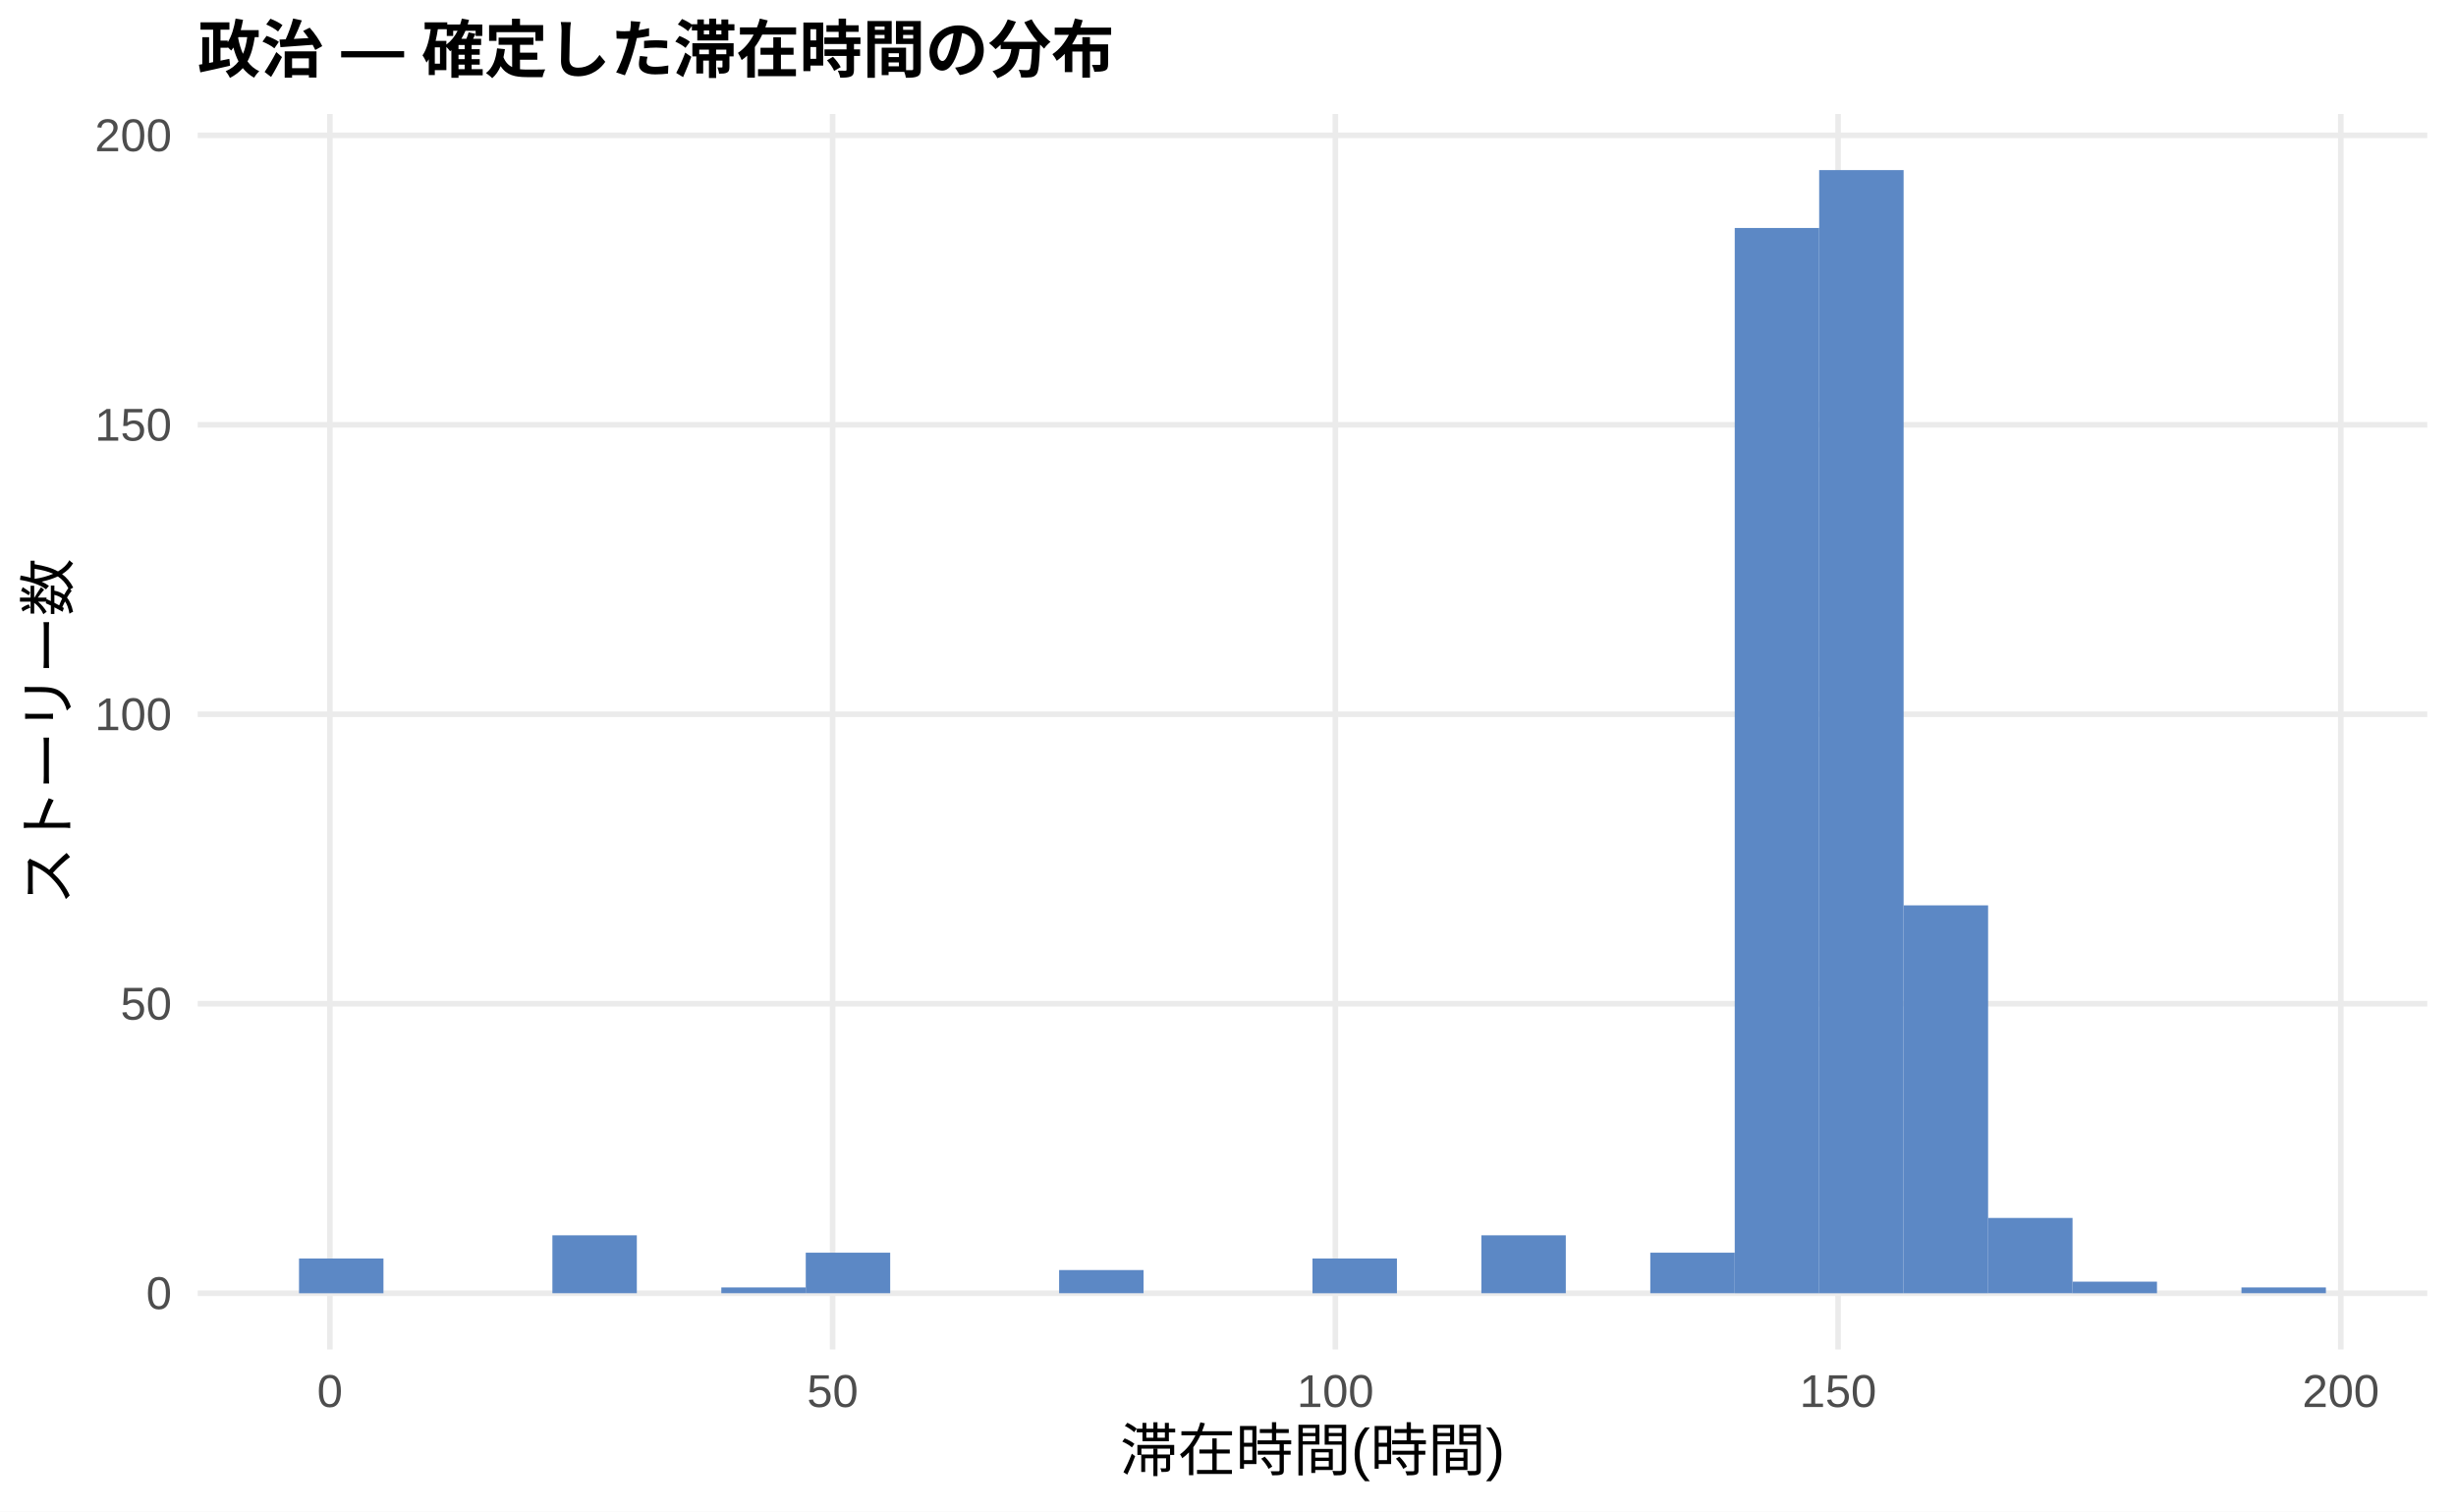
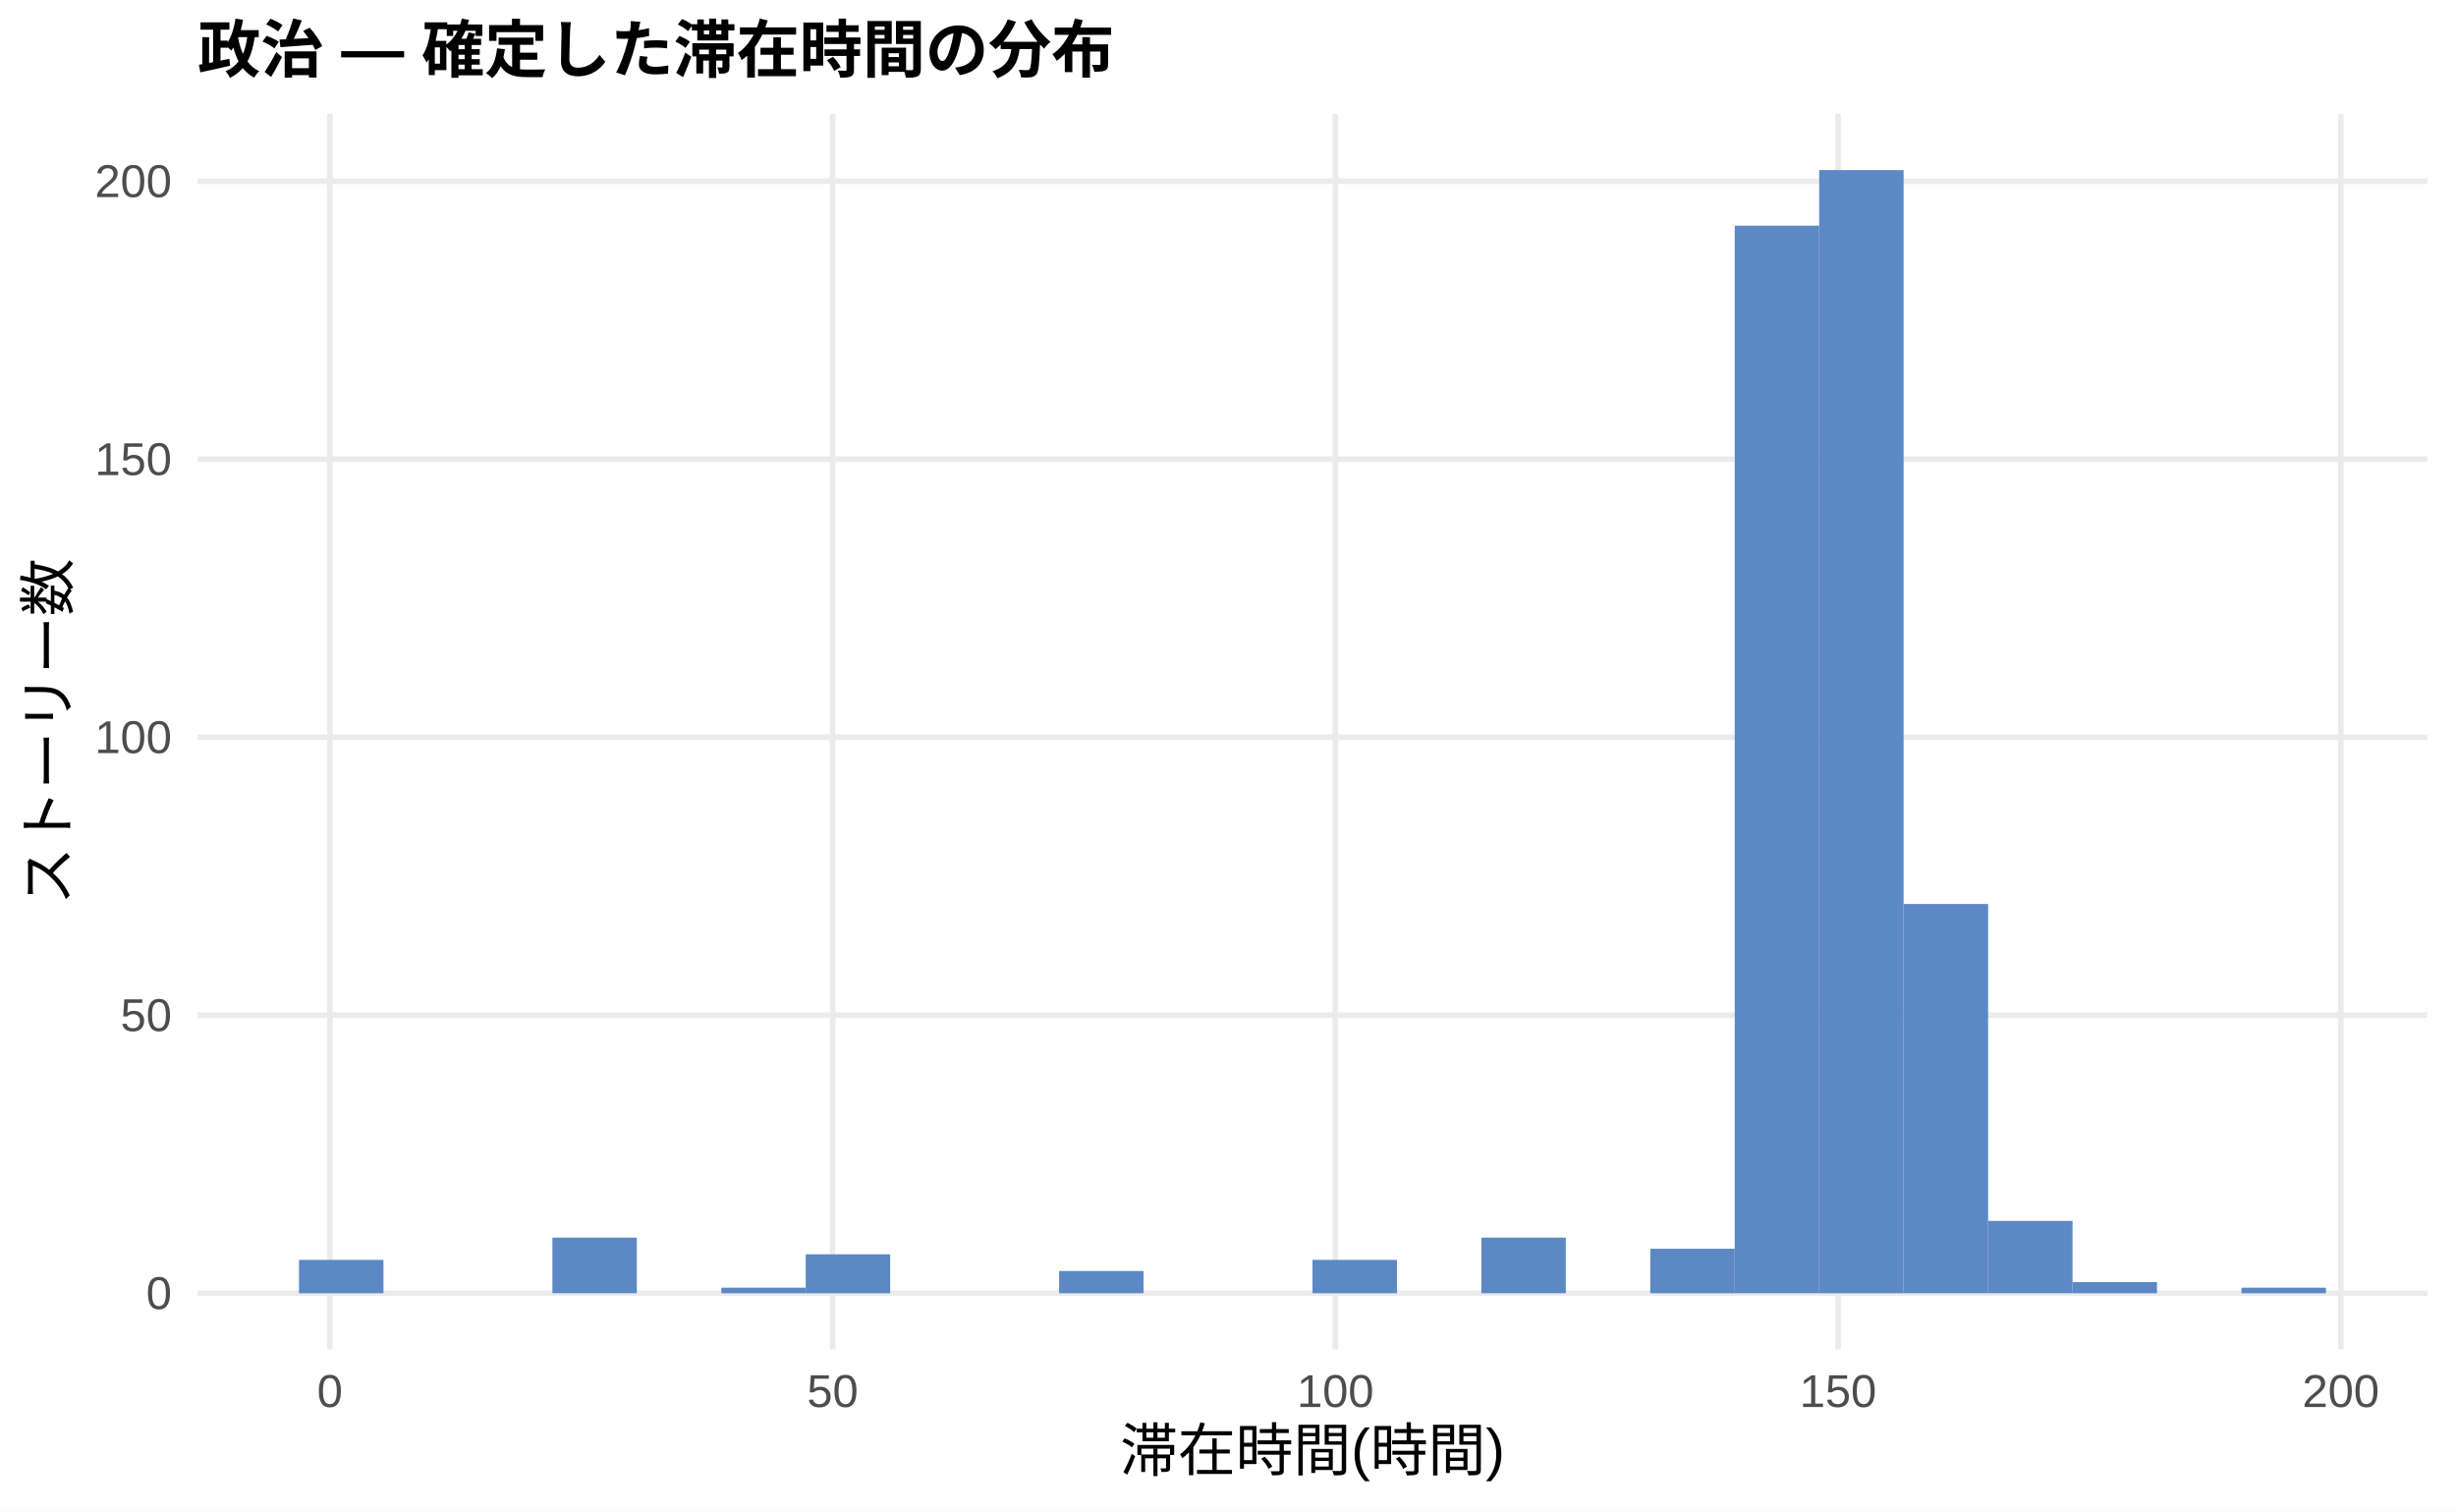
<svg xmlns="http://www.w3.org/2000/svg" width="468.00pt" height="288.00pt" viewBox="0 0 468.00 288.00">
  <g class="svglite">
    <defs>
      <style type="text/css">
    .svglite line, .svglite polyline, .svglite polygon, .svglite path, .svglite rect, .svglite circle {
      fill: none;
      stroke: #000000;
      stroke-linecap: round;
      stroke-linejoin: round;
      stroke-miterlimit: 10.00;
    }
    .svglite text {
      white-space: pre;
    }
    .svglite g.glyphgroup path {
      fill: inherit;
      stroke: none;
    }
  </style>
    </defs>
    <rect width="100%" height="100%" style="stroke: none; fill: #FFFFFF;" />
    <defs>
      <clipPath id="cpMC4wMHw0NjguMDB8MC4wMHwyODguMDA=">
        <rect x="0.00" y="0.00" width="468.00" height="288.00" />
      </clipPath>
    </defs>
    <g clip-path="url(#cpMC4wMHw0NjguMDB8MC4wMHwyODguMDA=)">
      <rect x="0.00" y="0.00" width="468.00" height="288.00" style="stroke-width: 1.07; stroke: none; fill: #FFFFFF;" />
    </g>
    <defs>
      <clipPath id="cpMzcuNjd8NDYyLjUyfDIxLjcxfDI1Ny4xMg==">
        <rect x="37.67" y="21.71" width="424.85" height="235.41" />
      </clipPath>
    </defs>
    <g clip-path="url(#cpMzcuNjd8NDYyLjUyfDIxLjcxfDI1Ny4xMg==)">
      <polyline points="37.67,246.42 462.52,246.42 " style="stroke-width: 1.07; stroke: #EBEBEB; stroke-linecap: butt;" />
-       <polyline points="37.67,191.26 462.52,191.26 " style="stroke-width: 1.07; stroke: #EBEBEB; stroke-linecap: butt;" />
-       <polyline points="37.67,136.10 462.52,136.10 " style="stroke-width: 1.07; stroke: #EBEBEB; stroke-linecap: butt;" />
-       <polyline points="37.67,80.95 462.52,80.95 " style="stroke-width: 1.07; stroke: #EBEBEB; stroke-linecap: butt;" />
-       <polyline points="37.67,25.79 462.52,25.79 " style="stroke-width: 1.07; stroke: #EBEBEB; stroke-linecap: butt;" />
+       <polyline points="37.67,193.44 462.52,193.44 " style="stroke-width: 1.07; stroke: #EBEBEB; stroke-linecap: butt;" />
+       <polyline points="37.67,140.47 462.52,140.47 " style="stroke-width: 1.07; stroke: #EBEBEB; stroke-linecap: butt;" />
+       <polyline points="37.67,87.50 462.52,87.50 " style="stroke-width: 1.07; stroke: #EBEBEB; stroke-linecap: butt;" />
+       <polyline points="37.67,34.53 462.52,34.53 " style="stroke-width: 1.07; stroke: #EBEBEB; stroke-linecap: butt;" />
      <polyline points="62.86,257.12 62.86,21.71 " style="stroke-width: 1.07; stroke: #EBEBEB; stroke-linecap: butt;" />
      <polyline points="158.66,257.12 158.66,21.71 " style="stroke-width: 1.07; stroke: #EBEBEB; stroke-linecap: butt;" />
      <polyline points="254.46,257.12 254.46,21.71 " style="stroke-width: 1.07; stroke: #EBEBEB; stroke-linecap: butt;" />
      <polyline points="350.25,257.12 350.25,21.71 " style="stroke-width: 1.07; stroke: #EBEBEB; stroke-linecap: butt;" />
      <polyline points="446.05,257.12 446.05,21.71 " style="stroke-width: 1.07; stroke: #EBEBEB; stroke-linecap: butt;" />
-       <rect x="56.98" y="239.80" width="16.09" height="6.62" style="stroke-width: 1.07; stroke: none; stroke-linecap: butt; stroke-linejoin: miter; fill: #5C88C5;" />
+       <rect x="56.98" y="240.06" width="16.09" height="6.36" style="stroke-width: 1.07; stroke: none; stroke-linecap: butt; stroke-linejoin: miter; fill: #5C88C5;" />
      <rect x="73.08" y="246.42" width="16.09" height="0.00" style="stroke-width: 1.07; stroke: none; stroke-linecap: butt; stroke-linejoin: miter; fill: #5C88C5;" />
      <rect x="89.17" y="246.42" width="16.09" height="0.00" style="stroke-width: 1.07; stroke: none; stroke-linecap: butt; stroke-linejoin: miter; fill: #5C88C5;" />
-       <rect x="105.26" y="235.38" width="16.09" height="11.03" style="stroke-width: 1.07; stroke: none; stroke-linecap: butt; stroke-linejoin: miter; fill: #5C88C5;" />
+       <rect x="105.26" y="235.82" width="16.09" height="10.59" style="stroke-width: 1.07; stroke: none; stroke-linecap: butt; stroke-linejoin: miter; fill: #5C88C5;" />
      <rect x="121.35" y="246.42" width="16.09" height="0.00" style="stroke-width: 1.07; stroke: none; stroke-linecap: butt; stroke-linejoin: miter; fill: #5C88C5;" />
-       <rect x="137.45" y="245.31" width="16.09" height="1.10" style="stroke-width: 1.07; stroke: none; stroke-linecap: butt; stroke-linejoin: miter; fill: #5C88C5;" />
-       <rect x="153.54" y="238.69" width="16.09" height="7.72" style="stroke-width: 1.07; stroke: none; stroke-linecap: butt; stroke-linejoin: miter; fill: #5C88C5;" />
+       <rect x="137.45" y="245.36" width="16.09" height="1.06" style="stroke-width: 1.07; stroke: none; stroke-linecap: butt; stroke-linejoin: miter; fill: #5C88C5;" />
+       <rect x="153.54" y="239.00" width="16.09" height="7.42" style="stroke-width: 1.07; stroke: none; stroke-linecap: butt; stroke-linejoin: miter; fill: #5C88C5;" />
      <rect x="169.63" y="246.42" width="16.09" height="0.00" style="stroke-width: 1.07; stroke: none; stroke-linecap: butt; stroke-linejoin: miter; fill: #5C88C5;" />
      <rect x="185.73" y="246.42" width="16.09" height="0.00" style="stroke-width: 1.07; stroke: none; stroke-linecap: butt; stroke-linejoin: miter; fill: #5C88C5;" />
-       <rect x="201.82" y="242.00" width="16.09" height="4.41" style="stroke-width: 1.07; stroke: none; stroke-linecap: butt; stroke-linejoin: miter; fill: #5C88C5;" />
+       <rect x="201.82" y="242.18" width="16.09" height="4.24" style="stroke-width: 1.07; stroke: none; stroke-linecap: butt; stroke-linejoin: miter; fill: #5C88C5;" />
      <rect x="217.91" y="246.42" width="16.09" height="0.00" style="stroke-width: 1.07; stroke: none; stroke-linecap: butt; stroke-linejoin: miter; fill: #5C88C5;" />
      <rect x="234.00" y="246.42" width="16.09" height="0.00" style="stroke-width: 1.07; stroke: none; stroke-linecap: butt; stroke-linejoin: miter; fill: #5C88C5;" />
-       <rect x="250.10" y="239.80" width="16.09" height="6.62" style="stroke-width: 1.07; stroke: none; stroke-linecap: butt; stroke-linejoin: miter; fill: #5C88C5;" />
+       <rect x="250.10" y="240.06" width="16.09" height="6.36" style="stroke-width: 1.07; stroke: none; stroke-linecap: butt; stroke-linejoin: miter; fill: #5C88C5;" />
      <rect x="266.19" y="246.42" width="16.09" height="0.00" style="stroke-width: 1.07; stroke: none; stroke-linecap: butt; stroke-linejoin: miter; fill: #5C88C5;" />
-       <rect x="282.28" y="235.38" width="16.09" height="11.03" style="stroke-width: 1.07; stroke: none; stroke-linecap: butt; stroke-linejoin: miter; fill: #5C88C5;" />
+       <rect x="282.28" y="235.82" width="16.09" height="10.59" style="stroke-width: 1.07; stroke: none; stroke-linecap: butt; stroke-linejoin: miter; fill: #5C88C5;" />
      <rect x="298.37" y="246.42" width="16.09" height="0.00" style="stroke-width: 1.07; stroke: none; stroke-linecap: butt; stroke-linejoin: miter; fill: #5C88C5;" />
-       <rect x="314.47" y="238.69" width="16.09" height="7.72" style="stroke-width: 1.07; stroke: none; stroke-linecap: butt; stroke-linejoin: miter; fill: #5C88C5;" />
-       <rect x="330.56" y="43.44" width="16.09" height="202.98" style="stroke-width: 1.07; stroke: none; stroke-linecap: butt; stroke-linejoin: miter; fill: #5C88C5;" />
+       <rect x="314.47" y="237.94" width="16.09" height="8.48" style="stroke-width: 1.07; stroke: none; stroke-linecap: butt; stroke-linejoin: miter; fill: #5C88C5;" />
+       <rect x="330.56" y="43.00" width="16.09" height="203.41" style="stroke-width: 1.07; stroke: none; stroke-linecap: butt; stroke-linejoin: miter; fill: #5C88C5;" />
      <rect x="346.65" y="32.41" width="16.09" height="214.01" style="stroke-width: 1.07; stroke: none; stroke-linecap: butt; stroke-linejoin: miter; fill: #5C88C5;" />
-       <rect x="362.75" y="172.51" width="16.09" height="73.91" style="stroke-width: 1.07; stroke: none; stroke-linecap: butt; stroke-linejoin: miter; fill: #5C88C5;" />
-       <rect x="378.84" y="232.07" width="16.09" height="14.34" style="stroke-width: 1.07; stroke: none; stroke-linecap: butt; stroke-linejoin: miter; fill: #5C88C5;" />
-       <rect x="394.93" y="244.21" width="16.09" height="2.21" style="stroke-width: 1.07; stroke: none; stroke-linecap: butt; stroke-linejoin: miter; fill: #5C88C5;" />
+       <rect x="362.75" y="172.25" width="16.09" height="74.16" style="stroke-width: 1.07; stroke: none; stroke-linecap: butt; stroke-linejoin: miter; fill: #5C88C5;" />
+       <rect x="378.84" y="232.64" width="16.09" height="13.77" style="stroke-width: 1.07; stroke: none; stroke-linecap: butt; stroke-linejoin: miter; fill: #5C88C5;" />
+       <rect x="394.93" y="244.30" width="16.09" height="2.12" style="stroke-width: 1.07; stroke: none; stroke-linecap: butt; stroke-linejoin: miter; fill: #5C88C5;" />
      <rect x="411.02" y="246.42" width="16.09" height="0.00" style="stroke-width: 1.07; stroke: none; stroke-linecap: butt; stroke-linejoin: miter; fill: #5C88C5;" />
-       <rect x="427.12" y="245.31" width="16.09" height="1.10" style="stroke-width: 1.07; stroke: none; stroke-linecap: butt; stroke-linejoin: miter; fill: #5C88C5;" />
+       <rect x="427.12" y="245.36" width="16.09" height="1.06" style="stroke-width: 1.07; stroke: none; stroke-linecap: butt; stroke-linejoin: miter; fill: #5C88C5;" />
    </g>
    <g clip-path="url(#cpMC4wMHw0NjguMDB8MC4wMHwyODguMDA=)">
      <text x="32.74" y="249.44" text-anchor="end" style="font-size: 8.80px;fill: #4D4D4D; font-family: &quot;Liberation Sans&quot;;" textLength="4.89px" lengthAdjust="spacingAndGlyphs">0</text>
-       <text x="32.74" y="194.29" text-anchor="end" style="font-size: 8.80px;fill: #4D4D4D; font-family: &quot;Liberation Sans&quot;;" textLength="9.78px" lengthAdjust="spacingAndGlyphs">50</text>
-       <text x="32.74" y="139.13" text-anchor="end" style="font-size: 8.80px;fill: #4D4D4D; font-family: &quot;Liberation Sans&quot;;" textLength="14.67px" lengthAdjust="spacingAndGlyphs">100</text>
-       <text x="32.74" y="83.97" text-anchor="end" style="font-size: 8.80px;fill: #4D4D4D; font-family: &quot;Liberation Sans&quot;;" textLength="14.67px" lengthAdjust="spacingAndGlyphs">150</text>
-       <text x="32.74" y="28.82" text-anchor="end" style="font-size: 8.80px;fill: #4D4D4D; font-family: &quot;Liberation Sans&quot;;" textLength="14.67px" lengthAdjust="spacingAndGlyphs">200</text>
+       <text x="32.74" y="196.47" text-anchor="end" style="font-size: 8.80px;fill: #4D4D4D; font-family: &quot;Liberation Sans&quot;;" textLength="9.78px" lengthAdjust="spacingAndGlyphs">50</text>
+       <text x="32.74" y="143.50" text-anchor="end" style="font-size: 8.80px;fill: #4D4D4D; font-family: &quot;Liberation Sans&quot;;" textLength="14.67px" lengthAdjust="spacingAndGlyphs">100</text>
+       <text x="32.74" y="90.53" text-anchor="end" style="font-size: 8.80px;fill: #4D4D4D; font-family: &quot;Liberation Sans&quot;;" textLength="14.67px" lengthAdjust="spacingAndGlyphs">150</text>
+       <text x="32.74" y="37.56" text-anchor="end" style="font-size: 8.80px;fill: #4D4D4D; font-family: &quot;Liberation Sans&quot;;" textLength="14.67px" lengthAdjust="spacingAndGlyphs">200</text>
      <text x="62.86" y="268.10" text-anchor="middle" style="font-size: 8.80px;fill: #4D4D4D; font-family: &quot;Liberation Sans&quot;;" textLength="4.89px" lengthAdjust="spacingAndGlyphs">0</text>
      <text x="158.66" y="268.10" text-anchor="middle" style="font-size: 8.80px;fill: #4D4D4D; font-family: &quot;Liberation Sans&quot;;" textLength="9.78px" lengthAdjust="spacingAndGlyphs">50</text>
      <text x="254.46" y="268.10" text-anchor="middle" style="font-size: 8.80px;fill: #4D4D4D; font-family: &quot;Liberation Sans&quot;;" textLength="14.67px" lengthAdjust="spacingAndGlyphs">100</text>
      <text x="350.25" y="268.10" text-anchor="middle" style="font-size: 8.80px;fill: #4D4D4D; font-family: &quot;Liberation Sans&quot;;" textLength="14.67px" lengthAdjust="spacingAndGlyphs">150</text>
      <text x="446.05" y="268.10" text-anchor="middle" style="font-size: 8.80px;fill: #4D4D4D; font-family: &quot;Liberation Sans&quot;;" textLength="14.67px" lengthAdjust="spacingAndGlyphs">200</text>
      <text x="250.10" y="280.24" text-anchor="middle" style="font-size: 11.00px; font-family: &quot;Liberation Sans&quot;;" textLength="73.31px" lengthAdjust="spacingAndGlyphs">滞在時間(時間)</text>
      <text transform="translate(13.05,139.41) rotate(-90)" text-anchor="middle" style="font-size: 11.00px; font-family: &quot;Liberation Sans&quot;;" textLength="66.00px" lengthAdjust="spacingAndGlyphs">ストーリー数</text>
      <text x="37.67" y="13.74" style="font-size: 12.00px; font-weight: bold; font-family: &quot;Liberation Sans&quot;;" textLength="174.66px" lengthAdjust="spacingAndGlyphs">政治 — 確定した滞在時間の分布</text>
    </g>
  </g>
</svg>
